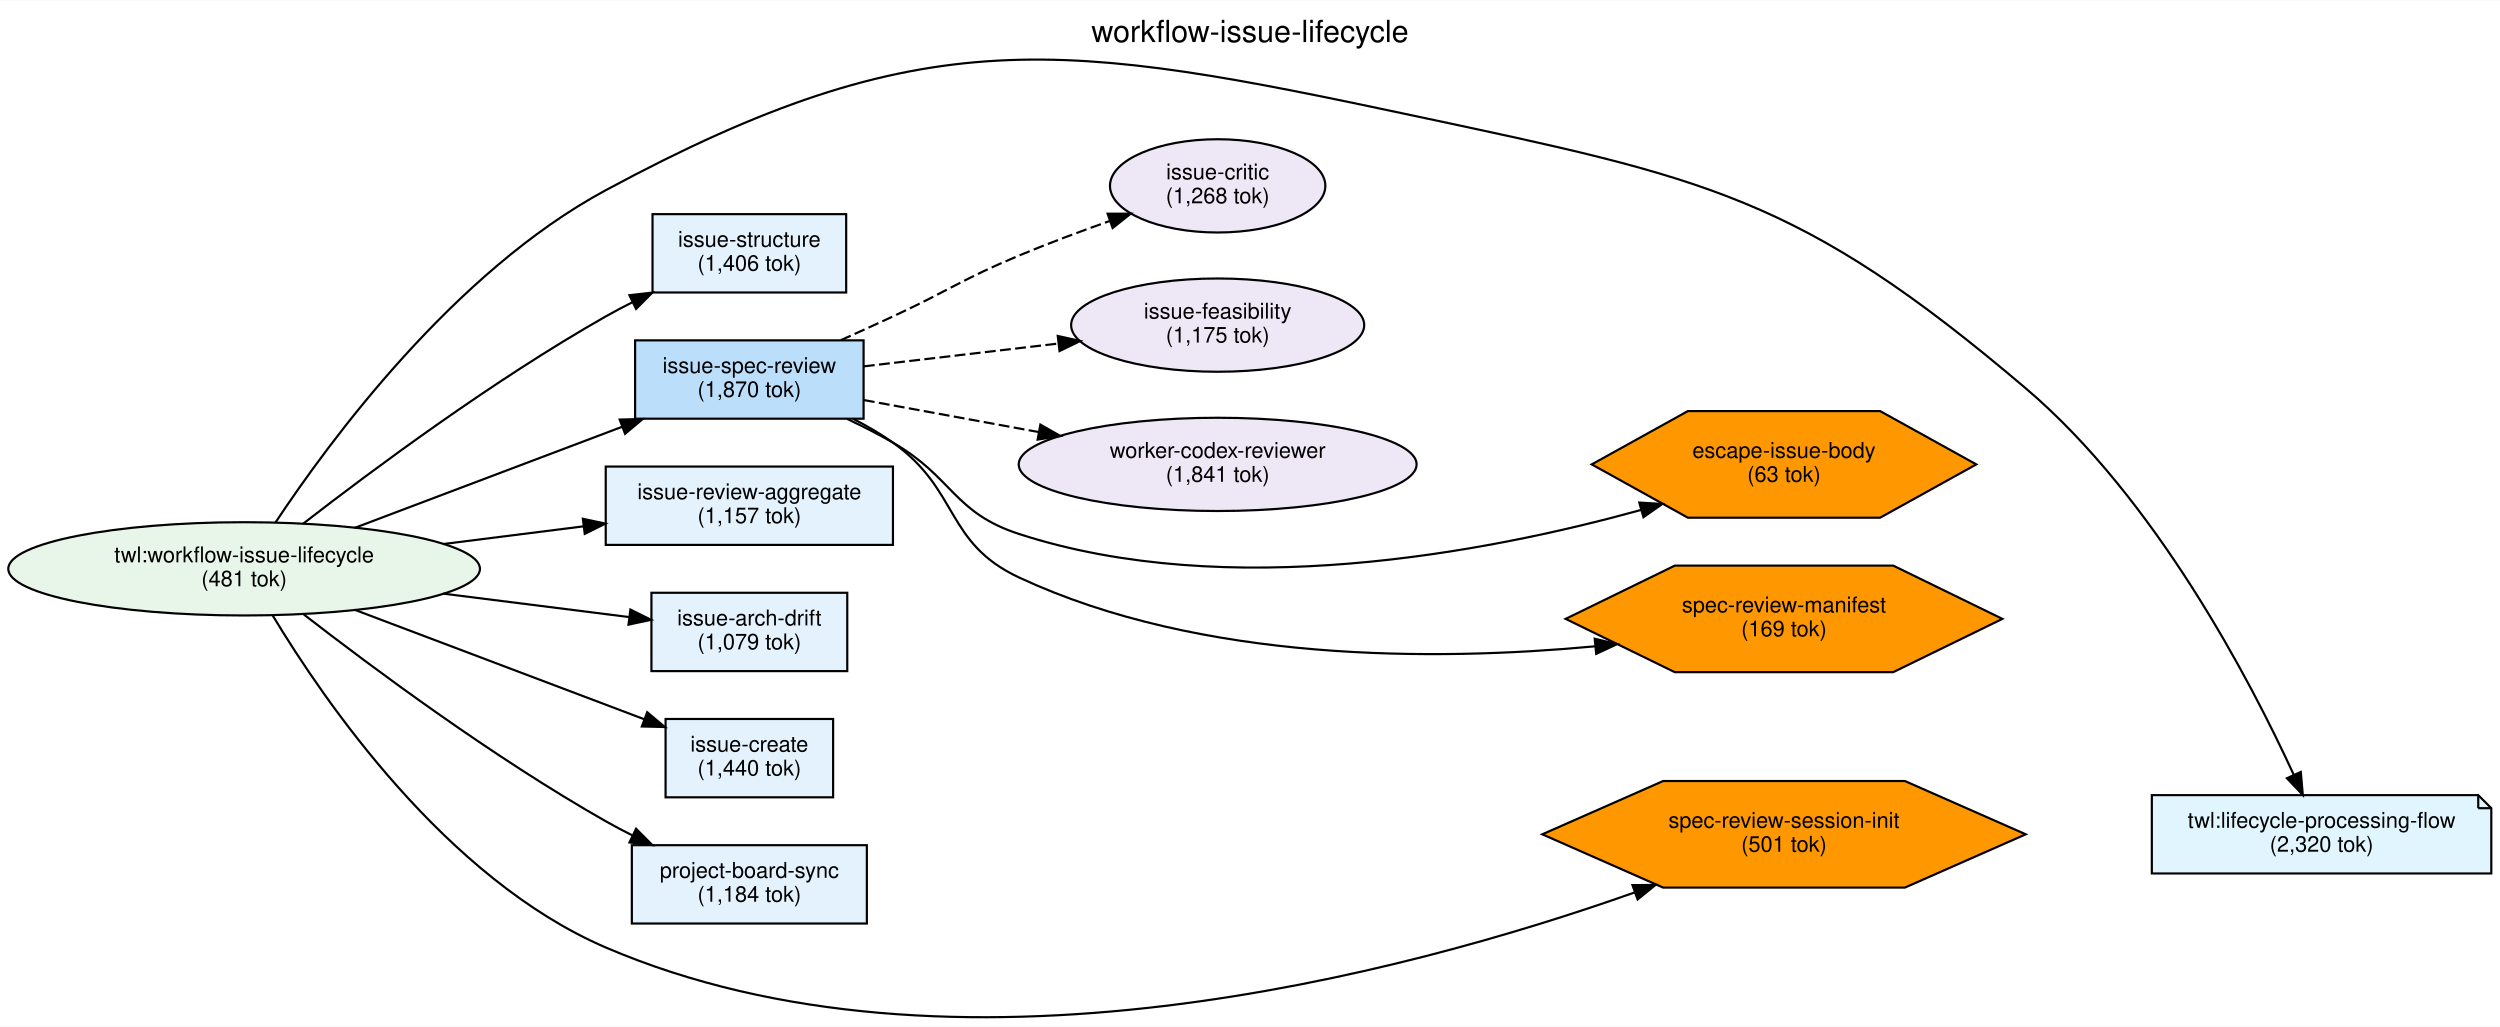
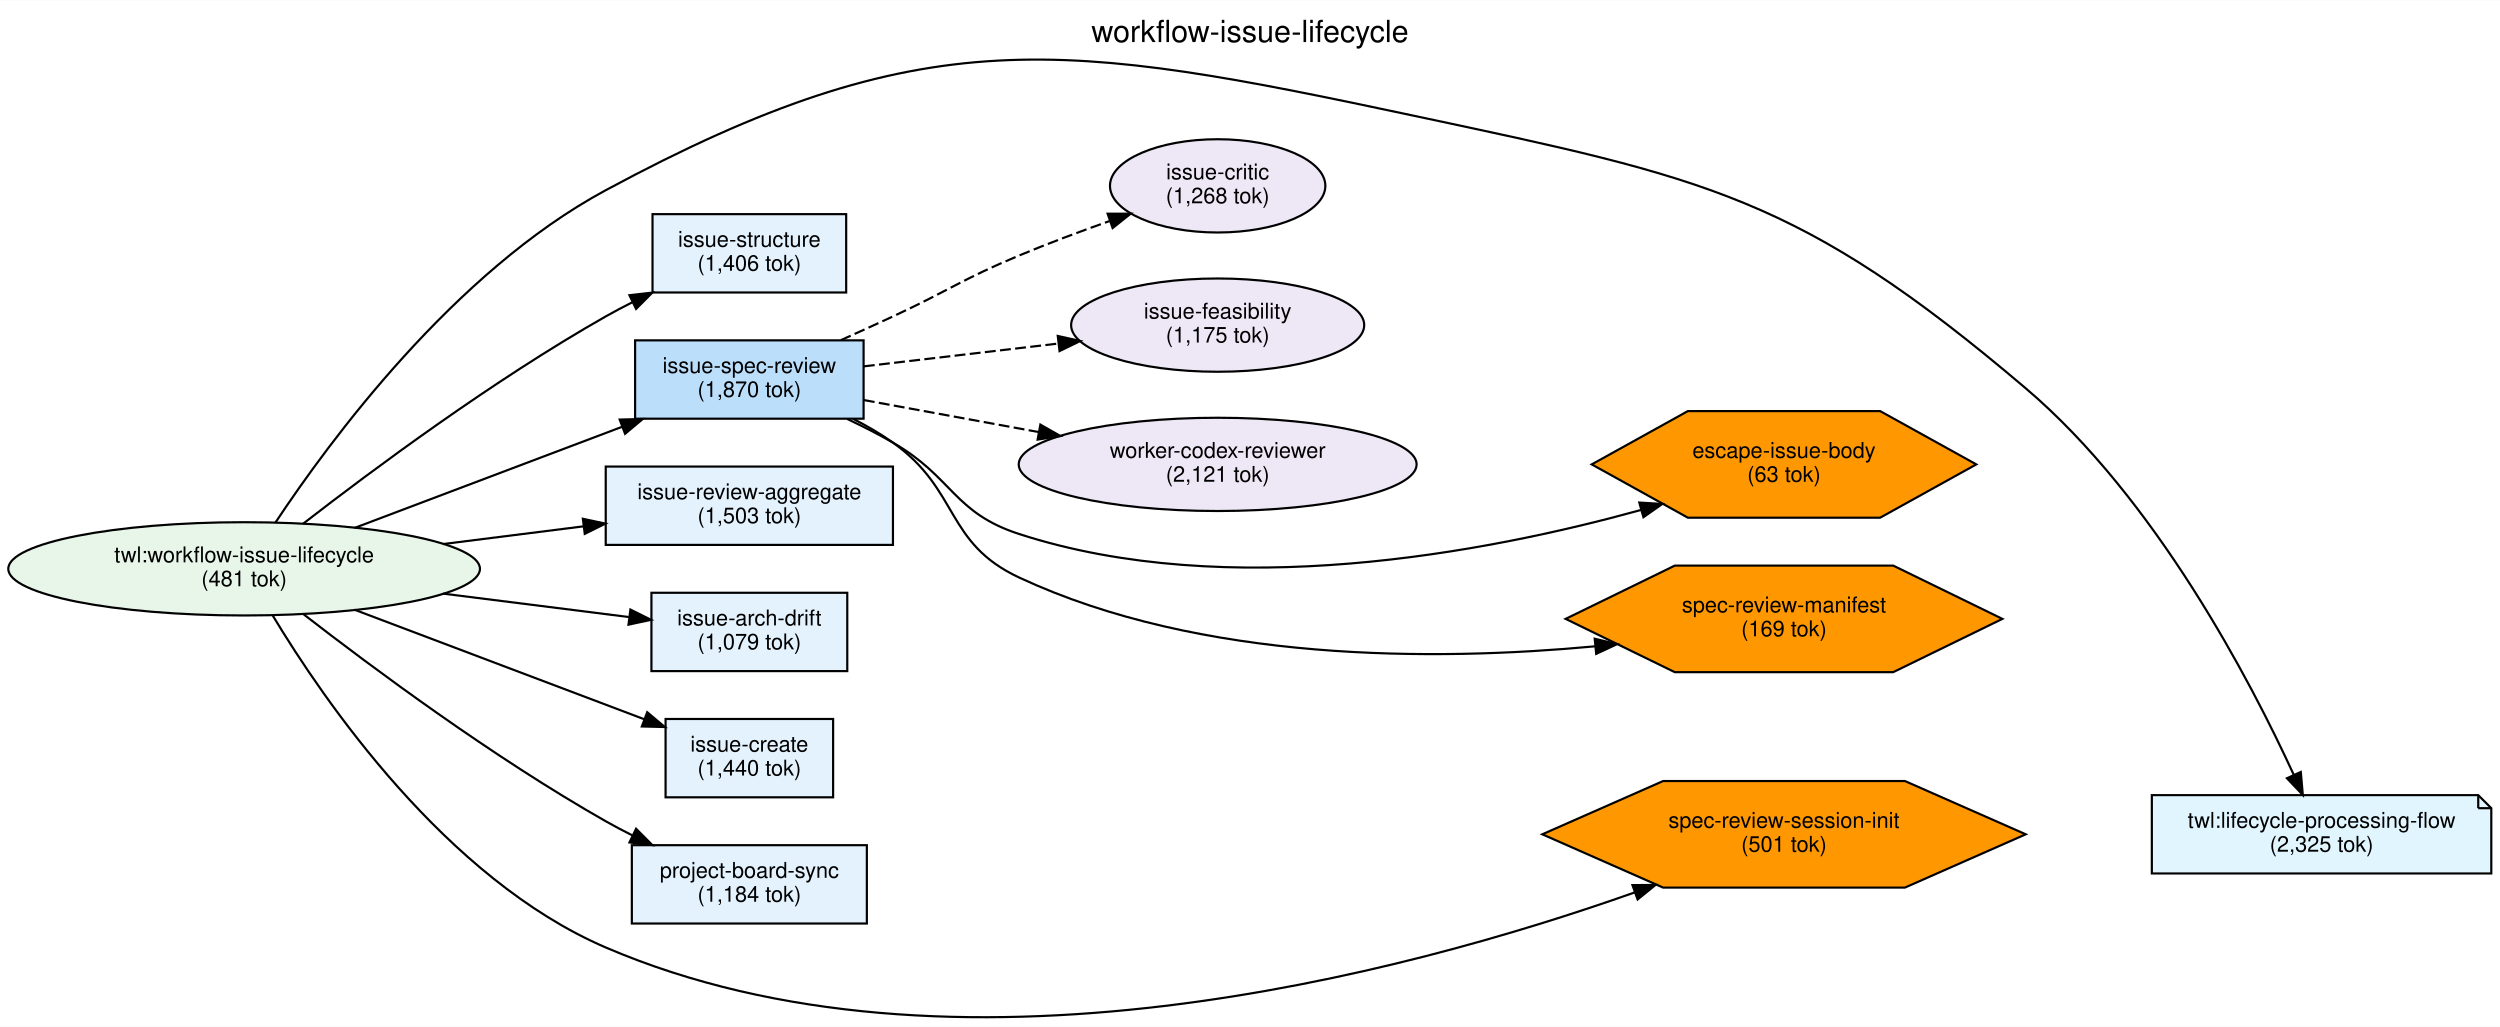
<svg xmlns="http://www.w3.org/2000/svg" width="1149pt" height="472pt" viewBox="0.00 0.00 1148.90 471.73">
  <g id="graph0" class="graph" transform="scale(1 1) rotate(0) translate(4 467.73)">
    <polygon fill="white" stroke="transparent" points="-4,4 -4,-467.73 1144.9,-467.73 1144.9,4 -4,4" />
    <text text-anchor="middle" x="570.45" y="-448.53" font-family="Helvetica,sans-Serif" font-size="14.00">workflow-issue-lifecycle</text>
    <g id="node1" class="node">
      <ellipse fill="#e8f5e9" stroke="black" cx="108.19" cy="-206.43" rx="108.38" ry="21.43" />
      <text text-anchor="middle" x="108.19" y="-209.43" font-family="Helvetica,sans-Serif" font-size="10.00">twl:workflow-issue-lifecycle</text>
      <text text-anchor="middle" x="108.19" y="-198.43" font-family="Helvetica,sans-Serif" font-size="10.00">(481 tok)</text>
    </g>
    <g id="node2" class="node">
      <polygon fill="#e1f5fe" stroke="black" points="1134.9,-102.43 984.9,-102.43 984.9,-66.43 1140.9,-66.43 1140.9,-96.43 1134.9,-102.43" />
      <polyline fill="none" stroke="black" points="1134.9,-102.43 1134.9,-96.43 " />
      <polyline fill="none" stroke="black" points="1140.9,-96.43 1134.9,-96.43 " />
      <text text-anchor="middle" x="1062.9" y="-87.43" font-family="Helvetica,sans-Serif" font-size="10.00">twl:lifecycle-processing-flow</text>
-       <text text-anchor="middle" x="1062.9" y="-76.43" font-family="Helvetica,sans-Serif" font-size="10.00">(2,320 tok)</text>
+       <text text-anchor="middle" x="1062.9" y="-76.43" font-family="Helvetica,sans-Serif" font-size="10.00">(2,325 tok)</text>
    </g>
    <g id="edge8" class="edge">
      <path fill="none" stroke="black" d="M122.57,-227.68C147.46,-265.23 204.7,-342.89 274.37,-380.43 420.7,-459.27 484.24,-449.06 646.81,-414.43 780.13,-386.03 823,-377.68 926.9,-289.43 986.71,-238.63 1030.33,-154.83 1050.1,-111.8" />
      <polygon fill="black" stroke="black" points="1053.36,-113.08 1054.28,-102.52 1046.98,-110.2 1053.36,-113.08" />
    </g>
    <g id="node3" class="node">
      <polygon fill="#e3f2fd" stroke="black" points="384.87,-369.43 295.87,-369.43 295.87,-333.43 384.87,-333.43 384.87,-369.43" />
      <text text-anchor="middle" x="340.37" y="-354.43" font-family="Helvetica,sans-Serif" font-size="10.00">issue-structure</text>
      <text text-anchor="middle" x="340.37" y="-343.43" font-family="Helvetica,sans-Serif" font-size="10.00">(1,406 tok)</text>
    </g>
    <g id="edge1" class="edge">
      <path fill="none" stroke="black" d="M135.32,-227.18C167.04,-251.77 222.71,-293.13 274.37,-322.43 278.29,-324.65 282.41,-326.83 286.59,-328.93" />
      <polygon fill="black" stroke="black" points="285.27,-332.17 295.79,-333.38 288.32,-325.88 285.27,-332.17" />
    </g>
    <g id="node4" class="node">
      <polygon fill="#e3f2fd" stroke="black" points="378.87,-137.43 301.87,-137.43 301.87,-101.43 378.87,-101.43 378.87,-137.43" />
      <text text-anchor="middle" x="340.37" y="-122.43" font-family="Helvetica,sans-Serif" font-size="10.00">issue-create</text>
      <text text-anchor="middle" x="340.37" y="-111.43" font-family="Helvetica,sans-Serif" font-size="10.00">(1,440 tok)</text>
    </g>
    <g id="edge5" class="edge">
      <path fill="none" stroke="black" d="M158.85,-187.66C198.33,-172.74 253.18,-152.01 292.04,-137.32" />
      <polygon fill="black" stroke="black" points="293.43,-140.54 301.55,-133.73 290.96,-133.99 293.43,-140.54" />
    </g>
    <g id="node5" class="node">
      <polygon fill="#bbdefb" stroke="black" points="392.87,-311.43 287.87,-311.43 287.87,-275.43 392.87,-275.43 392.87,-311.43" />
      <text text-anchor="middle" x="340.37" y="-296.43" font-family="Helvetica,sans-Serif" font-size="10.00">issue-spec-review</text>
      <text text-anchor="middle" x="340.37" y="-285.43" font-family="Helvetica,sans-Serif" font-size="10.00">(1,870 tok)</text>
    </g>
    <g id="edge2" class="edge">
      <path fill="none" stroke="black" d="M158.85,-225.2C195.04,-238.88 244.15,-257.44 282.01,-271.75" />
      <polygon fill="black" stroke="black" points="280.78,-275.03 291.38,-275.29 283.26,-268.48 280.78,-275.03" />
    </g>
    <g id="node6" class="node">
      <polygon fill="#e3f2fd" stroke="black" points="406.37,-253.43 274.37,-253.43 274.37,-217.43 406.37,-217.43 406.37,-253.43" />
      <text text-anchor="middle" x="340.37" y="-238.43" font-family="Helvetica,sans-Serif" font-size="10.00">issue-review-aggregate</text>
-       <text text-anchor="middle" x="340.37" y="-227.43" font-family="Helvetica,sans-Serif" font-size="10.00">(1,157 tok)</text>
+       <text text-anchor="middle" x="340.37" y="-227.43" font-family="Helvetica,sans-Serif" font-size="10.00">(1,503 tok)</text>
    </g>
    <g id="edge3" class="edge">
      <path fill="none" stroke="black" d="M199.5,-217.81C220.93,-220.51 243.57,-223.36 264.24,-225.97" />
      <polygon fill="black" stroke="black" points="263.86,-229.44 274.22,-227.22 264.73,-222.5 263.86,-229.44" />
    </g>
    <g id="node7" class="node">
      <polygon fill="#e3f2fd" stroke="black" points="385.37,-195.43 295.37,-195.43 295.37,-159.43 385.37,-159.43 385.37,-195.43" />
      <text text-anchor="middle" x="340.37" y="-180.43" font-family="Helvetica,sans-Serif" font-size="10.00">issue-arch-drift</text>
      <text text-anchor="middle" x="340.37" y="-169.43" font-family="Helvetica,sans-Serif" font-size="10.00">(1,079 tok)</text>
    </g>
    <g id="edge4" class="edge">
      <path fill="none" stroke="black" d="M199.5,-195.05C228.4,-191.41 259.48,-187.5 284.98,-184.28" />
      <polygon fill="black" stroke="black" points="285.71,-187.72 295.19,-183 284.83,-180.78 285.71,-187.72" />
    </g>
    <g id="node8" class="node">
      <polygon fill="#e3f2fd" stroke="black" points="394.37,-79.43 286.37,-79.43 286.37,-43.43 394.37,-43.43 394.37,-79.43" />
      <text text-anchor="middle" x="340.37" y="-64.43" font-family="Helvetica,sans-Serif" font-size="10.00">project-board-sync</text>
      <text text-anchor="middle" x="340.37" y="-53.43" font-family="Helvetica,sans-Serif" font-size="10.00">(1,184 tok)</text>
    </g>
    <g id="edge6" class="edge">
      <path fill="none" stroke="black" d="M135.32,-185.69C167.04,-161.09 222.71,-119.74 274.37,-90.43 278.29,-88.21 282.41,-86.03 286.59,-83.94" />
      <polygon fill="black" stroke="black" points="288.32,-86.99 295.79,-79.48 285.27,-80.69 288.32,-86.99" />
    </g>
    <g id="node14" class="node">
      <polygon fill="#ff9800" stroke="black" points="926.94,-84.43 871.4,-108.92 760.31,-108.92 704.76,-84.43 760.31,-59.94 871.4,-59.94 926.94,-84.43" />
      <text text-anchor="middle" x="815.85" y="-87.43" font-family="Helvetica,sans-Serif" font-size="10.00">spec-review-session-init</text>
      <text text-anchor="middle" x="815.85" y="-76.43" font-family="Helvetica,sans-Serif" font-size="10.00">(501 tok)</text>
    </g>
    <g id="edge7" class="edge">
      <path fill="none" stroke="black" d="M121.22,-185.16C144.72,-146.09 200.89,-63.99 274.37,-32.43 433.12,35.75 641.59,-20.35 747.22,-57.72" />
      <polygon fill="black" stroke="black" points="746.21,-61.08 756.81,-61.16 748.58,-54.49 746.21,-61.08" />
    </g>
    <g id="node9" class="node">
      <ellipse fill="#ede7f6" stroke="black" cx="555.59" cy="-382.43" rx="49.49" ry="21.43" />
      <text text-anchor="middle" x="555.59" y="-385.43" font-family="Helvetica,sans-Serif" font-size="10.00">issue-critic</text>
      <text text-anchor="middle" x="555.59" y="-374.43" font-family="Helvetica,sans-Serif" font-size="10.00">(1,268 tok)</text>
    </g>
    <g id="edge9" class="edge">
      <path fill="none" stroke="black" stroke-dasharray="5,2" d="M382.37,-311.5C390.35,-315.08 398.64,-318.84 406.37,-322.43 432.34,-334.49 437.96,-339.41 464.37,-350.43 477.7,-355.99 492.38,-361.47 505.95,-366.27" />
      <polygon fill="black" stroke="black" points="505.01,-369.65 515.61,-369.64 507.32,-363.04 505.01,-369.65" />
    </g>
    <g id="node10" class="node">
      <ellipse fill="#ede7f6" stroke="black" cx="555.59" cy="-318.43" rx="67.35" ry="21.43" />
      <text text-anchor="middle" x="555.59" y="-321.43" font-family="Helvetica,sans-Serif" font-size="10.00">issue-feasibility</text>
      <text text-anchor="middle" x="555.59" y="-310.43" font-family="Helvetica,sans-Serif" font-size="10.00">(1,175 tok)</text>
    </g>
    <g id="edge10" class="edge">
      <path fill="none" stroke="black" stroke-dasharray="5,2" d="M392.99,-299.48C419.78,-302.62 452.95,-306.51 482.25,-309.95" />
      <polygon fill="black" stroke="black" points="482.1,-313.46 492.44,-311.14 482.92,-306.5 482.1,-313.46" />
    </g>
    <g id="node11" class="node">
      <ellipse fill="#ede7f6" stroke="black" cx="555.59" cy="-254.43" rx="91.43" ry="21.43" />
      <text text-anchor="middle" x="555.59" y="-257.43" font-family="Helvetica,sans-Serif" font-size="10.00">worker-codex-reviewer</text>
-       <text text-anchor="middle" x="555.59" y="-246.43" font-family="Helvetica,sans-Serif" font-size="10.00">(1,841 tok)</text>
+       <text text-anchor="middle" x="555.59" y="-246.43" font-family="Helvetica,sans-Serif" font-size="10.00">(2,121 tok)</text>
    </g>
    <g id="edge11" class="edge">
      <path fill="none" stroke="black" stroke-dasharray="5,2" d="M392.99,-283.99C417.03,-279.59 446.21,-274.25 473.13,-269.33" />
      <polygon fill="black" stroke="black" points="474.11,-272.71 483.32,-267.47 472.85,-265.82 474.11,-272.71" />
    </g>
    <g id="node12" class="node">
      <polygon fill="#ff9800" stroke="black" points="904.22,-254.43 860.03,-278.92 771.67,-278.92 727.49,-254.43 771.67,-229.94 860.03,-229.94 904.22,-254.43" />
      <text text-anchor="middle" x="815.85" y="-257.43" font-family="Helvetica,sans-Serif" font-size="10.00">escape-issue-body</text>
      <text text-anchor="middle" x="815.85" y="-246.43" font-family="Helvetica,sans-Serif" font-size="10.00">(63 tok)</text>
    </g>
    <g id="edge12" class="edge">
      <path fill="none" stroke="black" d="M385.35,-275.3C392.5,-271.93 399.74,-268.26 406.37,-264.43 433.94,-248.53 434.1,-232.24 464.37,-222.43 560.41,-191.31 678.48,-213.69 750.13,-233.48" />
      <polygon fill="black" stroke="black" points="749.35,-236.89 759.93,-236.25 751.26,-230.16 749.35,-236.89" />
    </g>
    <g id="node13" class="node">
      <polygon fill="#ff9800" stroke="black" points="916.21,-183.43 866.03,-207.92 765.67,-207.92 715.49,-183.43 765.67,-158.94 866.03,-158.94 916.21,-183.43" />
      <text text-anchor="middle" x="815.85" y="-186.43" font-family="Helvetica,sans-Serif" font-size="10.00">spec-review-manifest</text>
      <text text-anchor="middle" x="815.85" y="-175.43" font-family="Helvetica,sans-Serif" font-size="10.00">(169 tok)</text>
    </g>
    <g id="edge13" class="edge">
      <path fill="none" stroke="black" d="M388.09,-275.34C394.46,-272.09 400.74,-268.45 406.37,-264.43 437.1,-242.53 430.18,-218.38 464.37,-202.43 547.97,-163.44 655.25,-163.92 728.98,-170.82" />
      <polygon fill="black" stroke="black" points="728.85,-174.32 739.15,-171.83 729.55,-167.36 728.85,-174.32" />
    </g>
  </g>
</svg>
